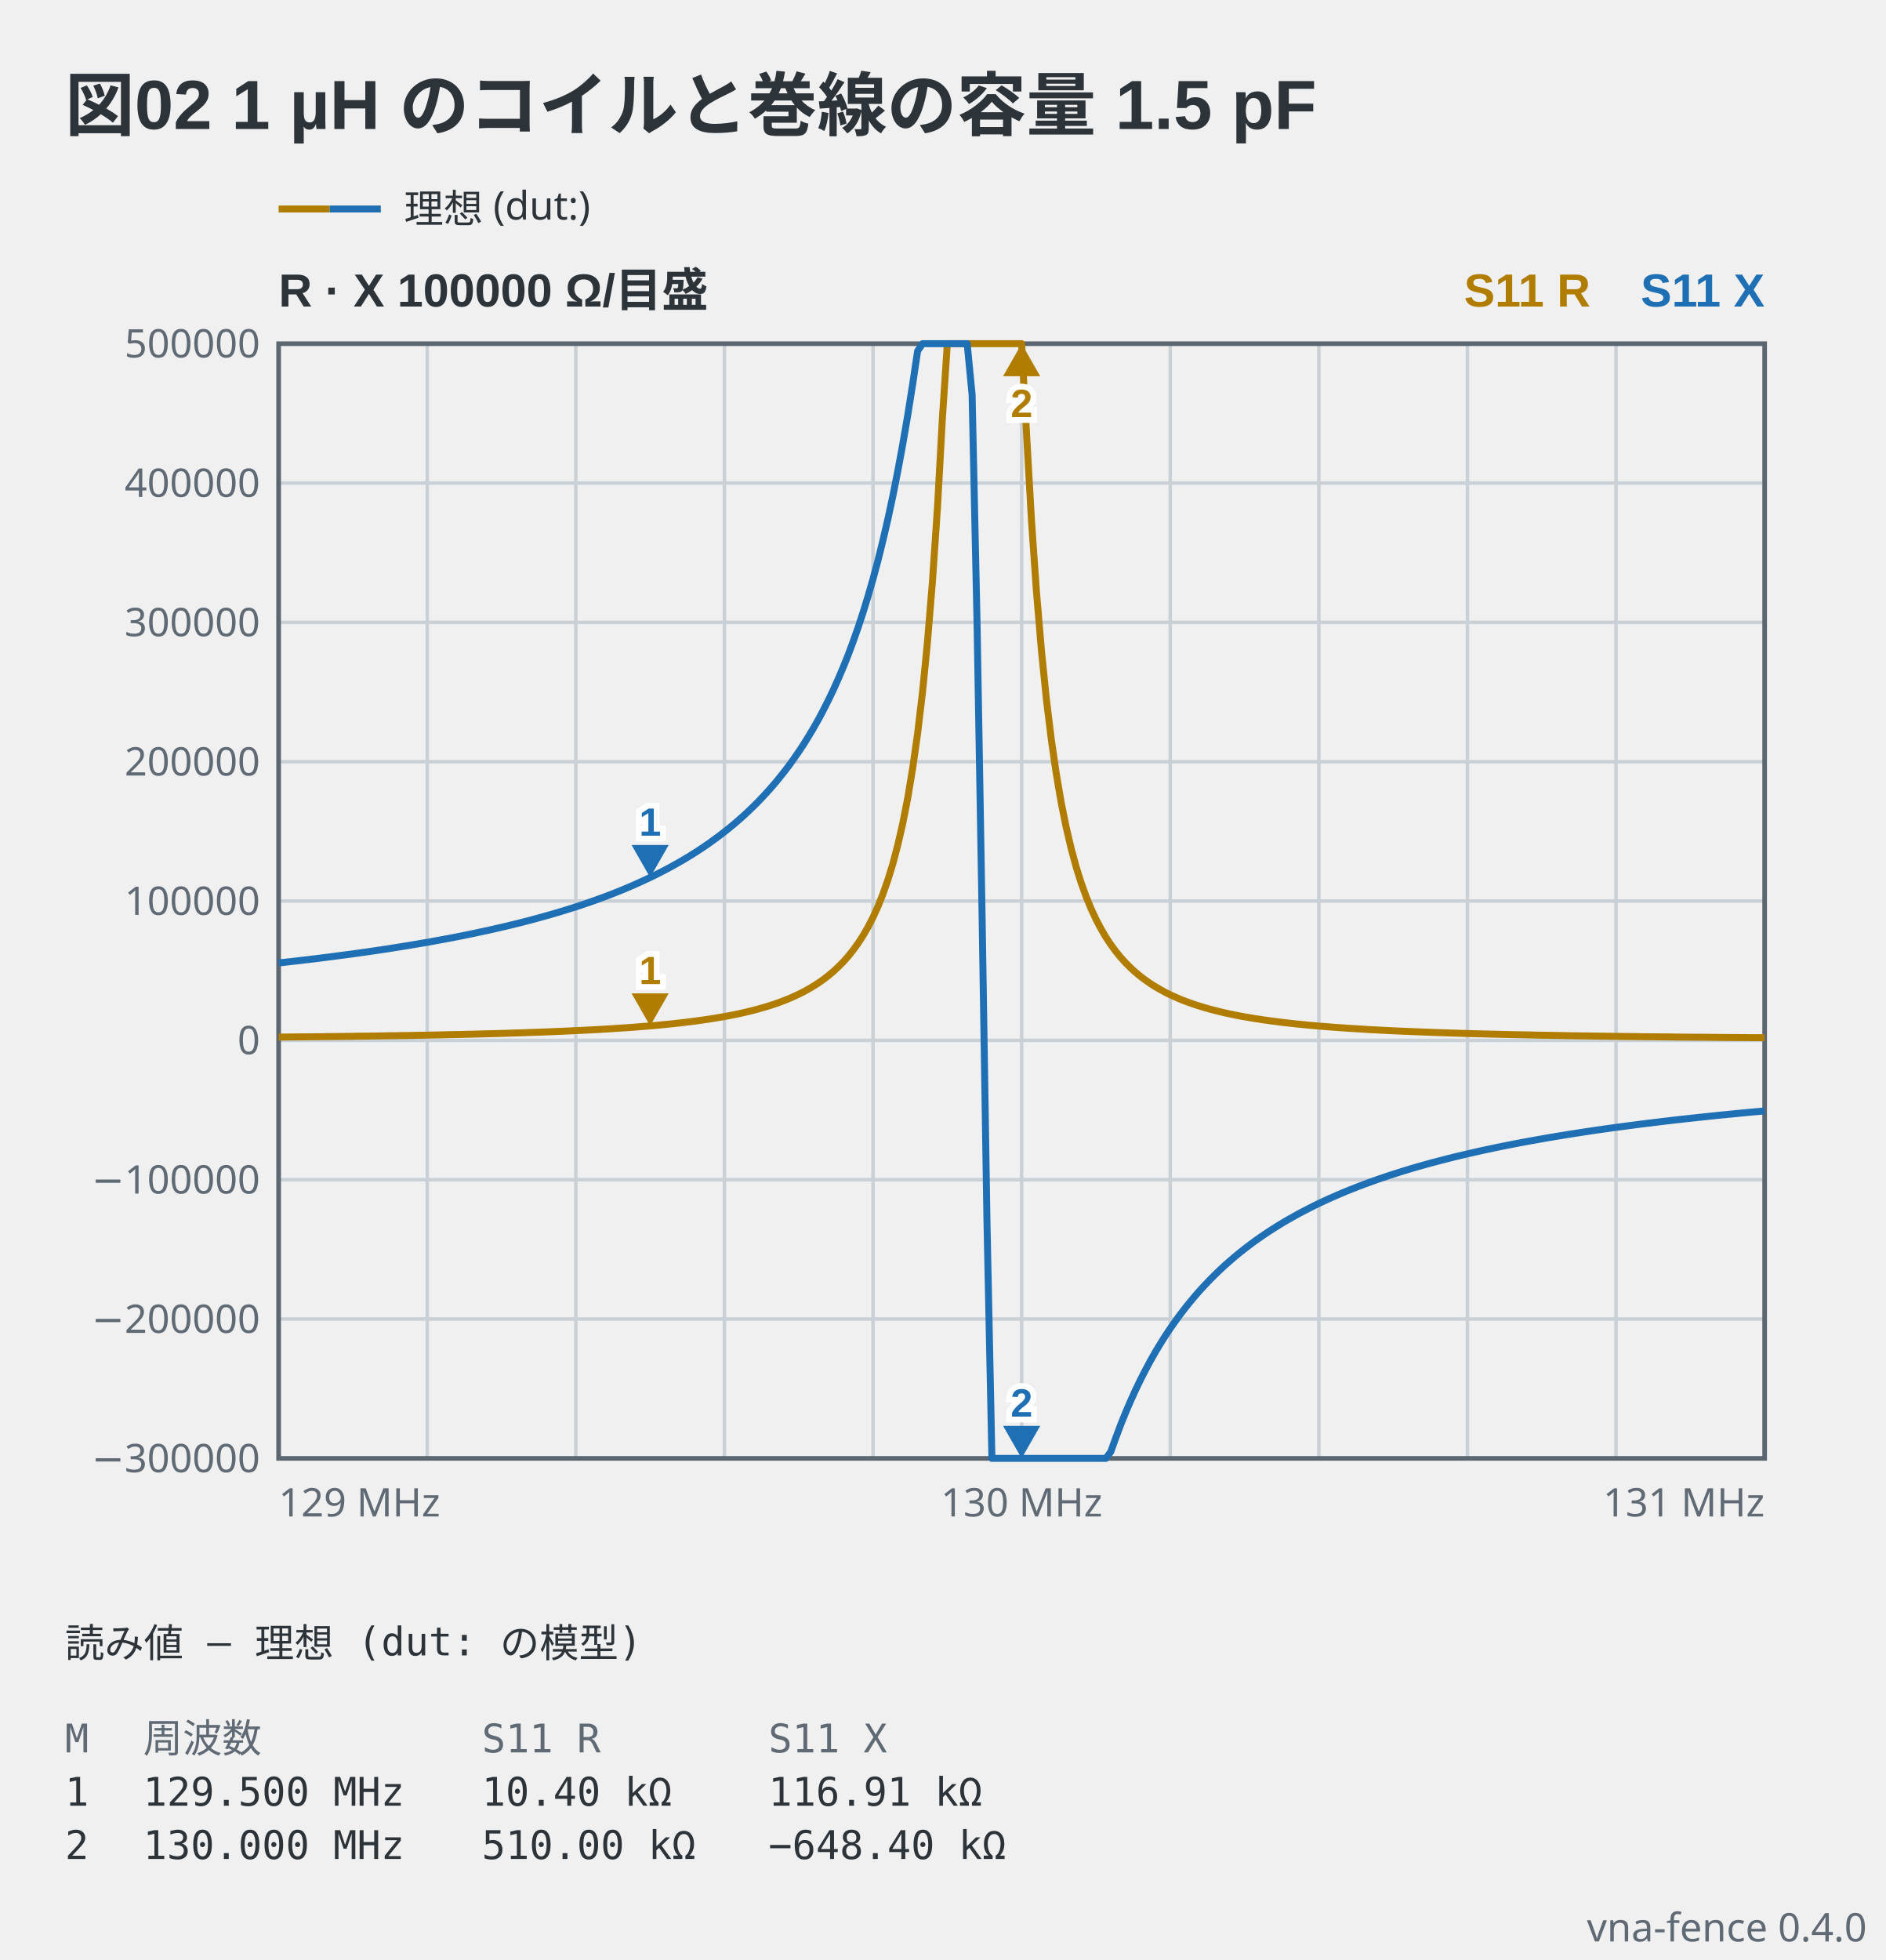
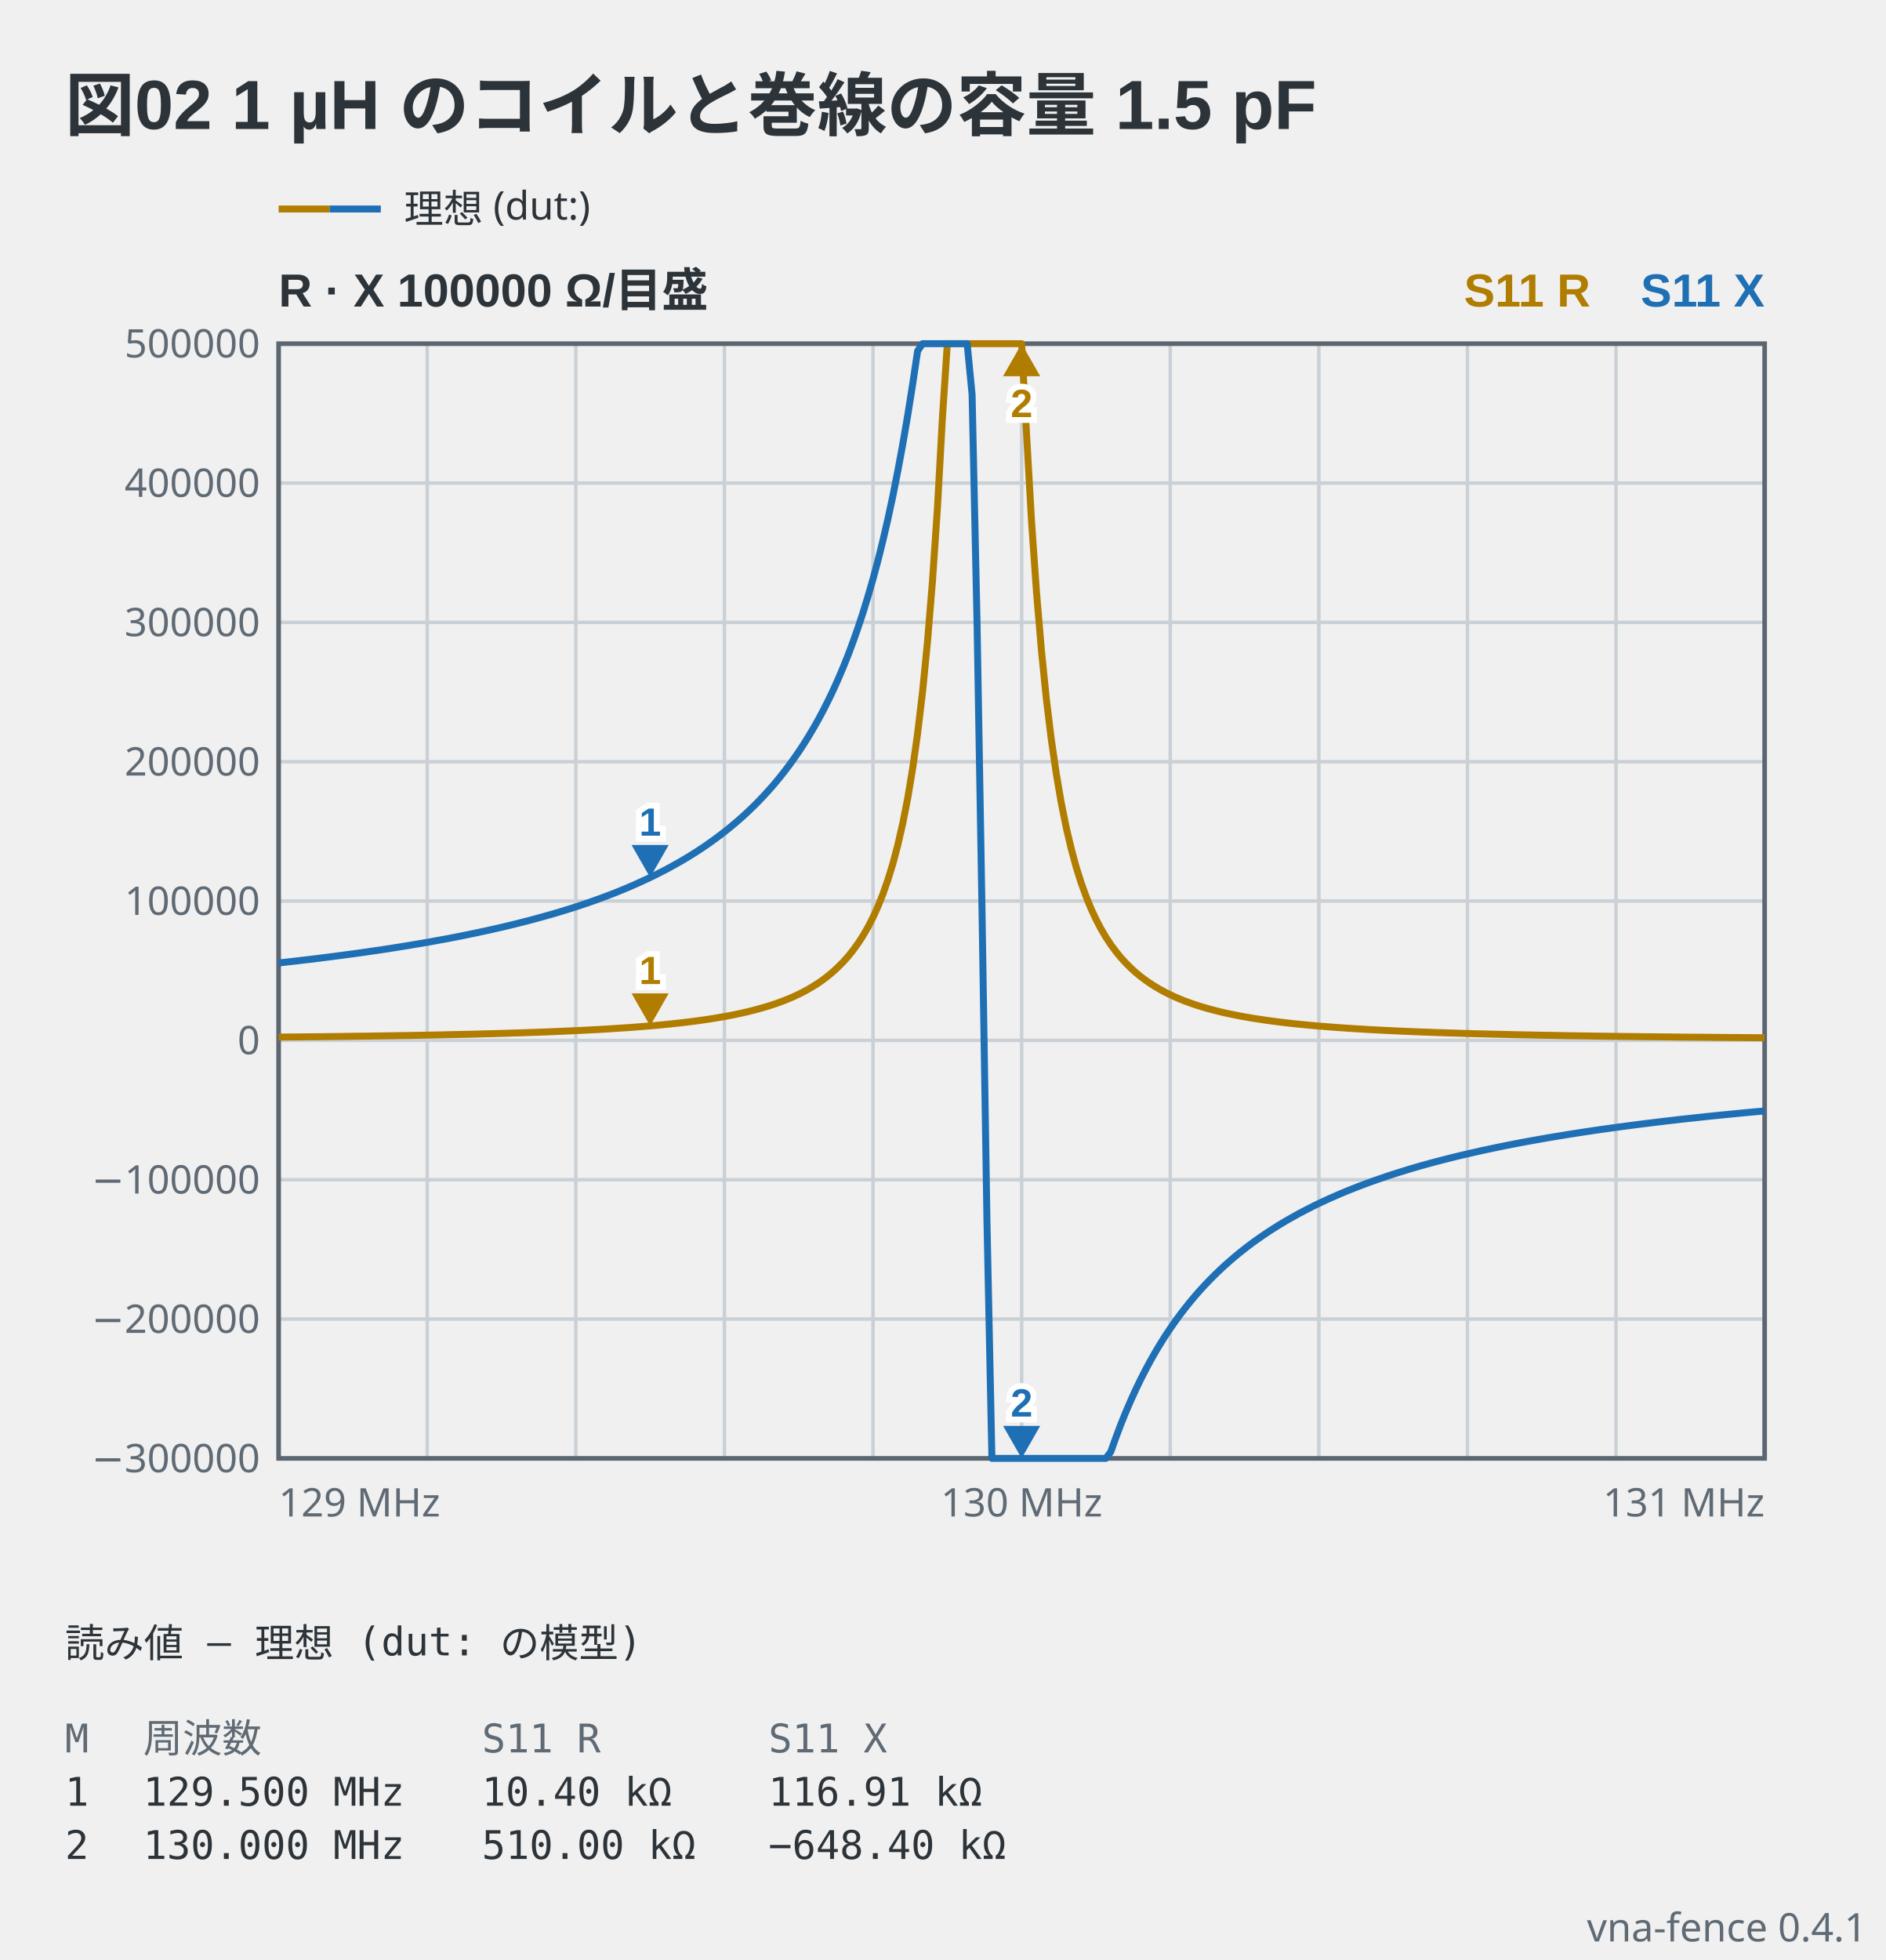
- <svg xmlns="http://www.w3.org/2000/svg" viewBox="0 0 406 422" width="406" height="422" data-vna-fence="0.4.0" role="img">
+ <svg xmlns="http://www.w3.org/2000/svg" viewBox="0 0 406 422" width="406" height="422" data-vna-fence="0.4.1" role="img">
  <text x="14" y="28" text-anchor="start" font-family="'Segoe UI', 'Helvetica Neue', Arial, 'Noto Sans', 'Hiragino Sans', 'Yu Gothic UI', 'Noto Sans CJK JP', sans-serif" fill="#2c3339" font-size="15" font-weight="600">図02 1 µH のコイルと巻線の容量 1.5 pF</text>
  <g data-vna-key="">
    <line x1="60" y1="45" x2="71" y2="45" stroke="#b07d00" stroke-width="1.5" />
    <line x1="71" y1="45" x2="82" y2="45" stroke="#1f6fb5" stroke-width="1.5" />
    <text x="87" y="47.98" text-anchor="start" font-family="ui-sans-serif, system-ui, sans-serif" fill="#2c3339" font-size="8.5">理想 (dut:)</text>
  </g>
  <text x="60" y="66" text-anchor="start" font-family="'Segoe UI', 'Helvetica Neue', Arial, 'Noto Sans', 'Hiragino Sans', 'Yu Gothic UI', 'Noto Sans CJK JP', sans-serif" fill="#2c3339" font-size="10" font-weight="600">R · X  100000 Ω/目盛</text>
  <text x="380" y="66" text-anchor="end" font-family="'Segoe UI', 'Helvetica Neue', Arial, 'Noto Sans', 'Hiragino Sans', 'Yu Gothic UI', 'Noto Sans CJK JP', sans-serif" fill="#1f6fb5" font-size="10" font-weight="600">S11 X</text>
  <text x="342.5" y="66" text-anchor="end" font-family="'Segoe UI', 'Helvetica Neue', Arial, 'Noto Sans', 'Hiragino Sans', 'Yu Gothic UI', 'Noto Sans CJK JP', sans-serif" fill="#b07d00" font-size="10" font-weight="600">S11 R</text>
  <line x1="92" y1="74" x2="92" y2="314" stroke="#c9d0d6" stroke-width="0.75" />
  <line x1="124" y1="74" x2="124" y2="314" stroke="#c9d0d6" stroke-width="0.75" />
  <line x1="156" y1="74" x2="156" y2="314" stroke="#c9d0d6" stroke-width="0.75" />
  <line x1="188" y1="74" x2="188" y2="314" stroke="#c9d0d6" stroke-width="0.75" />
  <line x1="220" y1="74" x2="220" y2="314" stroke="#c9d0d6" stroke-width="0.75" />
  <line x1="252" y1="74" x2="252" y2="314" stroke="#c9d0d6" stroke-width="0.75" />
  <line x1="284" y1="74" x2="284" y2="314" stroke="#c9d0d6" stroke-width="0.75" />
  <line x1="316" y1="74" x2="316" y2="314" stroke="#c9d0d6" stroke-width="0.75" />
  <line x1="348" y1="74" x2="348" y2="314" stroke="#c9d0d6" stroke-width="0.75" />
  <text x="56" y="316.98" text-anchor="end" font-family="ui-sans-serif, system-ui, sans-serif" fill="#5f6a74" font-size="8.5">−300000</text>
  <line x1="60" y1="284" x2="380" y2="284" stroke="#c9d0d6" stroke-width="0.75" />
  <text x="56" y="286.98" text-anchor="end" font-family="ui-sans-serif, system-ui, sans-serif" fill="#5f6a74" font-size="8.5">−200000</text>
  <line x1="60" y1="254" x2="380" y2="254" stroke="#c9d0d6" stroke-width="0.75" />
  <text x="56" y="256.98" text-anchor="end" font-family="ui-sans-serif, system-ui, sans-serif" fill="#5f6a74" font-size="8.5">−100000</text>
  <line x1="60" y1="224" x2="380" y2="224" stroke="#c9d0d6" stroke-width="0.75" />
  <text x="56" y="226.98" text-anchor="end" font-family="ui-sans-serif, system-ui, sans-serif" fill="#5f6a74" font-size="8.5">0</text>
  <line x1="60" y1="194" x2="380" y2="194" stroke="#c9d0d6" stroke-width="0.75" />
  <text x="56" y="196.98" text-anchor="end" font-family="ui-sans-serif, system-ui, sans-serif" fill="#5f6a74" font-size="8.5">100000</text>
  <line x1="60" y1="164" x2="380" y2="164" stroke="#c9d0d6" stroke-width="0.75" />
  <text x="56" y="166.98" text-anchor="end" font-family="ui-sans-serif, system-ui, sans-serif" fill="#5f6a74" font-size="8.5">200000</text>
  <line x1="60" y1="134" x2="380" y2="134" stroke="#c9d0d6" stroke-width="0.75" />
  <text x="56" y="136.98" text-anchor="end" font-family="ui-sans-serif, system-ui, sans-serif" fill="#5f6a74" font-size="8.5">300000</text>
  <line x1="60" y1="104" x2="380" y2="104" stroke="#c9d0d6" stroke-width="0.75" />
  <text x="56" y="106.98" text-anchor="end" font-family="ui-sans-serif, system-ui, sans-serif" fill="#5f6a74" font-size="8.5">400000</text>
  <text x="56" y="76.97" text-anchor="end" font-family="ui-sans-serif, system-ui, sans-serif" fill="#5f6a74" font-size="8.5">500000</text>
  <rect x="60" y="74" width="320" height="240" fill="none" stroke="#5c6670" stroke-width="1" />
  <polyline points="60,223.29 61.07,223.28 62.13,223.27 63.2,223.26 64.27,223.25 65.33,223.24 66.4,223.23 67.47,223.22 68.53,223.21 69.6,223.2 70.67,223.18 71.73,223.17 72.8,223.16 73.87,223.15 74.93,223.13 76,223.12 77.07,223.1 78.13,223.09 79.2,223.08 80.27,223.06 81.33,223.05 82.4,223.03 83.47,223.01 84.53,223 85.6,222.98 86.67,222.96 87.73,222.95 88.8,222.93 89.87,222.91 90.93,222.89 92,222.87 93.07,222.85 94.13,222.83 95.2,222.81 96.27,222.78 97.33,222.76 98.4,222.74 99.47,222.72 100.53,222.69 101.6,222.67 102.67,222.64 103.73,222.61 104.8,222.58 105.87,222.56 106.93,222.53 108,222.5 109.07,222.47 110.13,222.43 111.2,222.4 112.27,222.37 113.33,222.33 114.4,222.29 115.47,222.26 116.53,222.22 117.6,222.18 118.67,222.14 119.73,222.09 120.8,222.05 121.87,222 122.93,221.95 124,221.9 125.07,221.85 126.13,221.8 127.2,221.74 128.27,221.69 129.33,221.63 130.4,221.57 131.47,221.5 132.53,221.43 133.6,221.36 134.67,221.29 135.73,221.22 136.8,221.14 137.87,221.05 138.93,220.97 140,220.88 141.07,220.79 142.13,220.69 143.2,220.58 144.27,220.48 145.33,220.36 146.4,220.25 147.47,220.12 148.53,219.99 149.6,219.86 150.67,219.71 151.73,219.56 152.8,219.4 153.87,219.23 154.93,219.05 156,218.87 157.07,218.67 158.13,218.46 159.2,218.24 160.27,218 161.33,217.75 162.4,217.48 163.47,217.19 164.53,216.89 165.6,216.57 166.67,216.22 167.73,215.85 168.8,215.45 169.87,215.02 170.93,214.56 172,214.06 173.07,213.52 174.13,212.94 175.2,212.3 176.27,211.62 177.33,210.87 178.4,210.05 179.47,209.15 180.53,208.16 181.6,207.08 182.67,205.88 183.73,204.55 184.8,203.07 185.87,201.42 186.93,199.58 188,197.5 189.07,195.15 190.13,192.48 191.2,189.44 192.27,185.96 193.33,181.94 194.4,177.28 195.47,171.84 196.53,165.45 197.6,157.9 198.67,148.9 199.73,138.13 200.8,125.12 201.87,109.35 202.93,90.16 204,74 205.07,74 206.13,74 207.2,74 208.27,74 209.33,74 210.4,74 211.47,74 212.53,74 213.6,74 214.67,74 215.73,74 216.8,74 217.87,74 218.93,74 220,74 221.07,93.64 222.13,112.23 223.2,127.5 224.27,140.11 225.33,150.56 226.4,159.3 227.47,166.64 228.53,172.86 229.6,178.16 230.67,182.7 231.73,186.63 232.8,190.03 233.87,193 234.93,195.61 236,197.91 237.07,199.95 238.13,201.76 239.2,203.38 240.27,204.83 241.33,206.13 242.4,207.31 243.47,208.38 244.53,209.35 245.6,210.23 246.67,211.03 247.73,211.77 248.8,212.45 249.87,213.07 250.93,213.65 252,214.18 253.07,214.67 254.13,215.13 255.2,215.55 256.27,215.94 257.33,216.31 258.4,216.65 259.47,216.97 260.53,217.27 261.6,217.55 262.67,217.82 263.73,218.07 264.8,218.3 265.87,218.52 266.93,218.73 268,218.93 269.07,219.11 270.13,219.29 271.2,219.45 272.27,219.61 273.33,219.76 274.4,219.9 275.47,220.04 276.53,220.17 277.6,220.29 278.67,220.41 279.73,220.52 280.8,220.62 281.87,220.73 282.93,220.82 284,220.92 285.07,221 286.13,221.09 287.2,221.17 288.27,221.25 289.33,221.32 290.4,221.4 291.47,221.46 292.53,221.53 293.6,221.59 294.67,221.66 295.73,221.72 296.8,221.77 297.87,221.83 298.93,221.88 300,221.93 301.07,221.98 302.13,222.03 303.2,222.07 304.27,222.12 305.33,222.16 306.4,222.2 307.47,222.24 308.53,222.28 309.6,222.32 310.67,222.35 311.73,222.39 312.8,222.42 313.87,222.45 314.93,222.49 316,222.52 317.07,222.55 318.13,222.58 319.2,222.6 320.27,222.63 321.33,222.66 322.4,222.68 323.47,222.71 324.53,222.73 325.6,222.76 326.67,222.78 327.73,222.8 328.8,222.82 329.87,222.84 330.93,222.87 332,222.89 333.07,222.9 334.13,222.92 335.2,222.94 336.27,222.96 337.33,222.98 338.4,223 339.47,223.01 340.53,223.03 341.6,223.04 342.67,223.06 343.73,223.08 344.8,223.09 345.87,223.1 346.93,223.12 348,223.13 349.07,223.15 350.13,223.16 351.2,223.17 352.27,223.18 353.33,223.2 354.4,223.21 355.47,223.22 356.53,223.23 357.6,223.24 358.67,223.25 359.73,223.26 360.8,223.28 361.87,223.29 362.93,223.3 364,223.31 365.07,223.32 366.13,223.32 367.2,223.33 368.27,223.34 369.33,223.35 370.4,223.36 371.47,223.37 372.53,223.38 373.6,223.39 374.67,223.39 375.73,223.4 376.8,223.41 377.87,223.42 378.93,223.42 380,223.43" fill="none" stroke="#b07d00" stroke-width="1.5" stroke-linejoin="round" />
  <polyline points="60,207.33 61.07,207.21 62.13,207.09 63.2,206.97 64.27,206.85 65.33,206.72 66.4,206.6 67.47,206.47 68.53,206.34 69.6,206.2 70.67,206.07 71.73,205.93 72.8,205.79 73.87,205.65 74.93,205.51 76,205.37 77.07,205.22 78.13,205.07 79.2,204.92 80.27,204.76 81.33,204.61 82.4,204.45 83.47,204.29 84.53,204.12 85.6,203.95 86.67,203.78 87.73,203.61 88.8,203.43 89.87,203.25 90.93,203.07 92,202.89 93.07,202.7 94.13,202.5 95.2,202.31 96.27,202.11 97.33,201.91 98.4,201.7 99.47,201.49 100.53,201.27 101.6,201.05 102.67,200.83 103.73,200.6 104.8,200.37 105.87,200.14 106.93,199.89 108,199.65 109.07,199.4 110.13,199.14 111.2,198.88 112.27,198.61 113.33,198.34 114.4,198.06 115.47,197.77 116.53,197.48 117.6,197.18 118.67,196.88 119.73,196.57 120.8,196.25 121.87,195.92 122.93,195.59 124,195.25 125.07,194.9 126.13,194.54 127.2,194.17 128.27,193.79 129.33,193.41 130.4,193.01 131.47,192.61 132.53,192.19 133.6,191.76 134.67,191.32 135.73,190.87 136.8,190.4 137.87,189.92 138.93,189.43 140,188.93 141.07,188.41 142.13,187.87 143.2,187.32 144.27,186.75 145.33,186.16 146.4,185.56 147.47,184.93 148.53,184.29 149.6,183.62 150.67,182.93 151.73,182.22 152.8,181.48 153.87,180.71 154.93,179.92 156,179.1 157.07,178.25 158.13,177.37 159.2,176.45 160.27,175.5 161.33,174.5 162.4,173.47 163.47,172.39 164.53,171.27 165.6,170.1 166.67,168.88 167.73,167.6 168.8,166.26 169.87,164.86 170.93,163.39 172,161.85 173.07,160.23 174.13,158.52 175.2,156.73 176.27,154.84 177.33,152.84 178.4,150.73 179.47,148.49 180.53,146.13 181.6,143.61 182.67,140.94 183.73,138.09 184.8,135.06 185.87,131.81 186.93,128.35 188,124.63 189.07,120.64 190.13,116.36 191.2,111.75 192.27,106.78 193.33,101.42 194.4,95.65 195.47,89.42 196.53,82.73 197.6,75.56 198.67,74 199.73,74 200.8,74 201.87,74 202.93,74 204,74 205.07,74 206.13,74 207.2,74 208.27,74 209.33,84.91 210.4,134.16 211.47,196.23 212.53,262.75 213.6,314 214.67,314 215.73,314 216.8,314 217.87,314 218.93,314 220,314 221.07,314 222.13,314 223.2,314 224.27,314 225.33,314 226.4,314 227.47,314 228.53,314 229.6,314 230.67,314 231.73,314 232.8,314 233.87,314 234.93,314 236,314 237.07,314 238.13,314 239.2,312.57 240.27,309.57 241.33,306.75 242.4,304.1 243.47,301.61 244.53,299.27 245.6,297.05 246.67,294.96 247.73,292.98 248.8,291.1 249.87,289.32 250.93,287.63 252,286.03 253.07,284.5 254.13,283.04 255.2,281.65 256.27,280.32 257.33,279.05 258.4,277.83 259.47,276.67 260.53,275.56 261.6,274.49 262.67,273.46 263.73,272.47 264.8,271.53 265.87,270.61 266.93,269.73 268,268.89 269.07,268.07 270.13,267.28 271.2,266.53 272.27,265.79 273.33,265.08 274.4,264.4 275.47,263.73 276.53,263.09 277.6,262.47 278.67,261.87 279.73,261.28 280.8,260.72 281.87,260.17 282.93,259.63 284,259.11 285.07,258.61 286.13,258.12 287.2,257.65 288.27,257.18 289.33,256.73 290.4,256.29 291.47,255.87 292.53,255.45 293.6,255.05 294.67,254.65 295.73,254.27 296.8,253.89 297.87,253.53 298.93,253.17 300,252.82 301.07,252.48 302.13,252.15 303.2,251.82 304.27,251.5 305.33,251.19 306.4,250.89 307.47,250.59 308.53,250.3 309.6,250.02 310.67,249.74 311.73,249.47 312.8,249.2 313.87,248.94 314.93,248.69 316,248.44 317.07,248.19 318.13,247.95 319.2,247.71 320.27,247.48 321.33,247.26 322.4,247.03 323.47,246.81 324.53,246.6 325.6,246.39 326.67,246.18 327.73,245.98 328.8,245.78 329.87,245.59 330.93,245.4 332,245.21 333.07,245.02 334.13,244.84 335.2,244.66 336.27,244.49 337.33,244.31 338.4,244.14 339.47,243.98 340.53,243.81 341.6,243.65 342.67,243.49 343.73,243.33 344.8,243.18 345.87,243.03 346.93,242.88 348,242.73 349.07,242.59 350.13,242.45 351.2,242.31 352.27,242.17 353.33,242.03 354.4,241.9 355.47,241.77 356.53,241.64 357.6,241.51 358.67,241.38 359.73,241.26 360.8,241.13 361.87,241.01 362.93,240.89 364,240.78 365.07,240.66 366.13,240.55 367.2,240.43 368.27,240.32 369.33,240.21 370.4,240.1 371.47,240 372.53,239.89 373.6,239.79 374.67,239.68 375.73,239.58 376.8,239.48 377.87,239.38 378.93,239.29 380,239.19" fill="none" stroke="#1f6fb5" stroke-width="1.5" stroke-linejoin="round" />
  <path d="M140,220.88 L136,213.88 L144,213.88 Z" fill="#b07d00" />
  <text x="140" y="211.88" text-anchor="middle" font-family="'Segoe UI', 'Helvetica Neue', Arial, 'Noto Sans', 'Hiragino Sans', 'Yu Gothic UI', 'Noto Sans CJK JP', sans-serif" stroke="#ffffff" stroke-width="2.5" paint-order="stroke" fill="#b07d00" font-size="8.5" font-weight="600">1</text>
  <path d="M220,74 L216,81 L224,81 Z" fill="#b07d00" />
  <text x="220" y="89.8" text-anchor="middle" font-family="'Segoe UI', 'Helvetica Neue', Arial, 'Noto Sans', 'Hiragino Sans', 'Yu Gothic UI', 'Noto Sans CJK JP', sans-serif" stroke="#ffffff" stroke-width="2.5" paint-order="stroke" fill="#b07d00" font-size="8.5" font-weight="600">2</text>
  <path d="M140,188.93 L136,181.93 L144,181.93 Z" fill="#1f6fb5" />
  <text x="140" y="179.93" text-anchor="middle" font-family="'Segoe UI', 'Helvetica Neue', Arial, 'Noto Sans', 'Hiragino Sans', 'Yu Gothic UI', 'Noto Sans CJK JP', sans-serif" stroke="#ffffff" stroke-width="2.5" paint-order="stroke" fill="#1f6fb5" font-size="8.5" font-weight="600">1</text>
  <path d="M220,314 L216,307 L224,307 Z" fill="#1f6fb5" />
  <text x="220" y="305" text-anchor="middle" font-family="'Segoe UI', 'Helvetica Neue', Arial, 'Noto Sans', 'Hiragino Sans', 'Yu Gothic UI', 'Noto Sans CJK JP', sans-serif" stroke="#ffffff" stroke-width="2.5" paint-order="stroke" fill="#1f6fb5" font-size="8.5" font-weight="600">2</text>
  <text x="60" y="326.5" text-anchor="start" font-family="ui-sans-serif, system-ui, sans-serif" fill="#5f6a74" font-size="8.5">129 MHz</text>
  <text x="220" y="326.5" text-anchor="middle" font-family="ui-sans-serif, system-ui, sans-serif" fill="#5f6a74" font-size="8.5">130 MHz</text>
  <text x="380" y="326.5" text-anchor="end" font-family="ui-sans-serif, system-ui, sans-serif" fill="#5f6a74" font-size="8.5">131 MHz</text>
  <text x="14" y="356.8" text-anchor="start" font-family="ui-monospace, 'DejaVu Sans Mono', 'Noto Sans Mono CJK JP', monospace" fill="#2c3339" font-size="8.5" xml:space="preserve">読み値 — 理想 (dut: の模型)</text>
  <text x="14" y="377.3" text-anchor="start" font-family="ui-monospace, 'DejaVu Sans Mono', 'Noto Sans Mono CJK JP', monospace" fill="#5f6a74" font-size="8.5" xml:space="preserve">M</text>
  <text x="30.83" y="377.3" text-anchor="start" font-family="ui-monospace, 'DejaVu Sans Mono', 'Noto Sans Mono CJK JP', monospace" fill="#5f6a74" font-size="8.5" xml:space="preserve">周波数</text>
  <text x="103.76" y="377.3" text-anchor="start" font-family="ui-monospace, 'DejaVu Sans Mono', 'Noto Sans Mono CJK JP', monospace" fill="#5f6a74" font-size="8.5" xml:space="preserve">S11 R</text>
  <text x="165.47" y="377.3" text-anchor="start" font-family="ui-monospace, 'DejaVu Sans Mono', 'Noto Sans Mono CJK JP', monospace" fill="#5f6a74" font-size="8.5" xml:space="preserve">S11 X</text>
  <text x="14" y="388.78" text-anchor="start" font-family="ui-monospace, 'DejaVu Sans Mono', 'Noto Sans Mono CJK JP', monospace" fill="#2c3339" font-size="8.5" xml:space="preserve">1</text>
  <text x="30.83" y="388.78" text-anchor="start" font-family="ui-monospace, 'DejaVu Sans Mono', 'Noto Sans Mono CJK JP', monospace" fill="#2c3339" font-size="8.5" xml:space="preserve">129.500 MHz</text>
  <text x="103.76" y="388.78" text-anchor="start" font-family="ui-monospace, 'DejaVu Sans Mono', 'Noto Sans Mono CJK JP', monospace" fill="#2c3339" font-size="8.5" xml:space="preserve">10.40 kΩ</text>
  <text x="165.47" y="388.78" text-anchor="start" font-family="ui-monospace, 'DejaVu Sans Mono', 'Noto Sans Mono CJK JP', monospace" fill="#2c3339" font-size="8.5" xml:space="preserve">116.91 kΩ</text>
  <text x="14" y="400.25" text-anchor="start" font-family="ui-monospace, 'DejaVu Sans Mono', 'Noto Sans Mono CJK JP', monospace" fill="#2c3339" font-size="8.5" xml:space="preserve">2</text>
  <text x="30.83" y="400.25" text-anchor="start" font-family="ui-monospace, 'DejaVu Sans Mono', 'Noto Sans Mono CJK JP', monospace" fill="#2c3339" font-size="8.5" xml:space="preserve">130.000 MHz</text>
  <text x="103.76" y="400.25" text-anchor="start" font-family="ui-monospace, 'DejaVu Sans Mono', 'Noto Sans Mono CJK JP', monospace" fill="#2c3339" font-size="8.5" xml:space="preserve">510.00 kΩ</text>
  <text x="165.47" y="400.25" text-anchor="start" font-family="ui-monospace, 'DejaVu Sans Mono', 'Noto Sans Mono CJK JP', monospace" fill="#2c3339" font-size="8.5" xml:space="preserve">−648.40 kΩ</text>
-   <text x="402" y="418" text-anchor="end" font-family="ui-sans-serif, system-ui, sans-serif" fill="#5f6a74" font-size="8.5">vna-fence 0.4.0</text>
+   <text x="402" y="418" text-anchor="end" font-family="ui-sans-serif, system-ui, sans-serif" fill="#5f6a74" font-size="8.5">vna-fence 0.4.1</text>
</svg>
